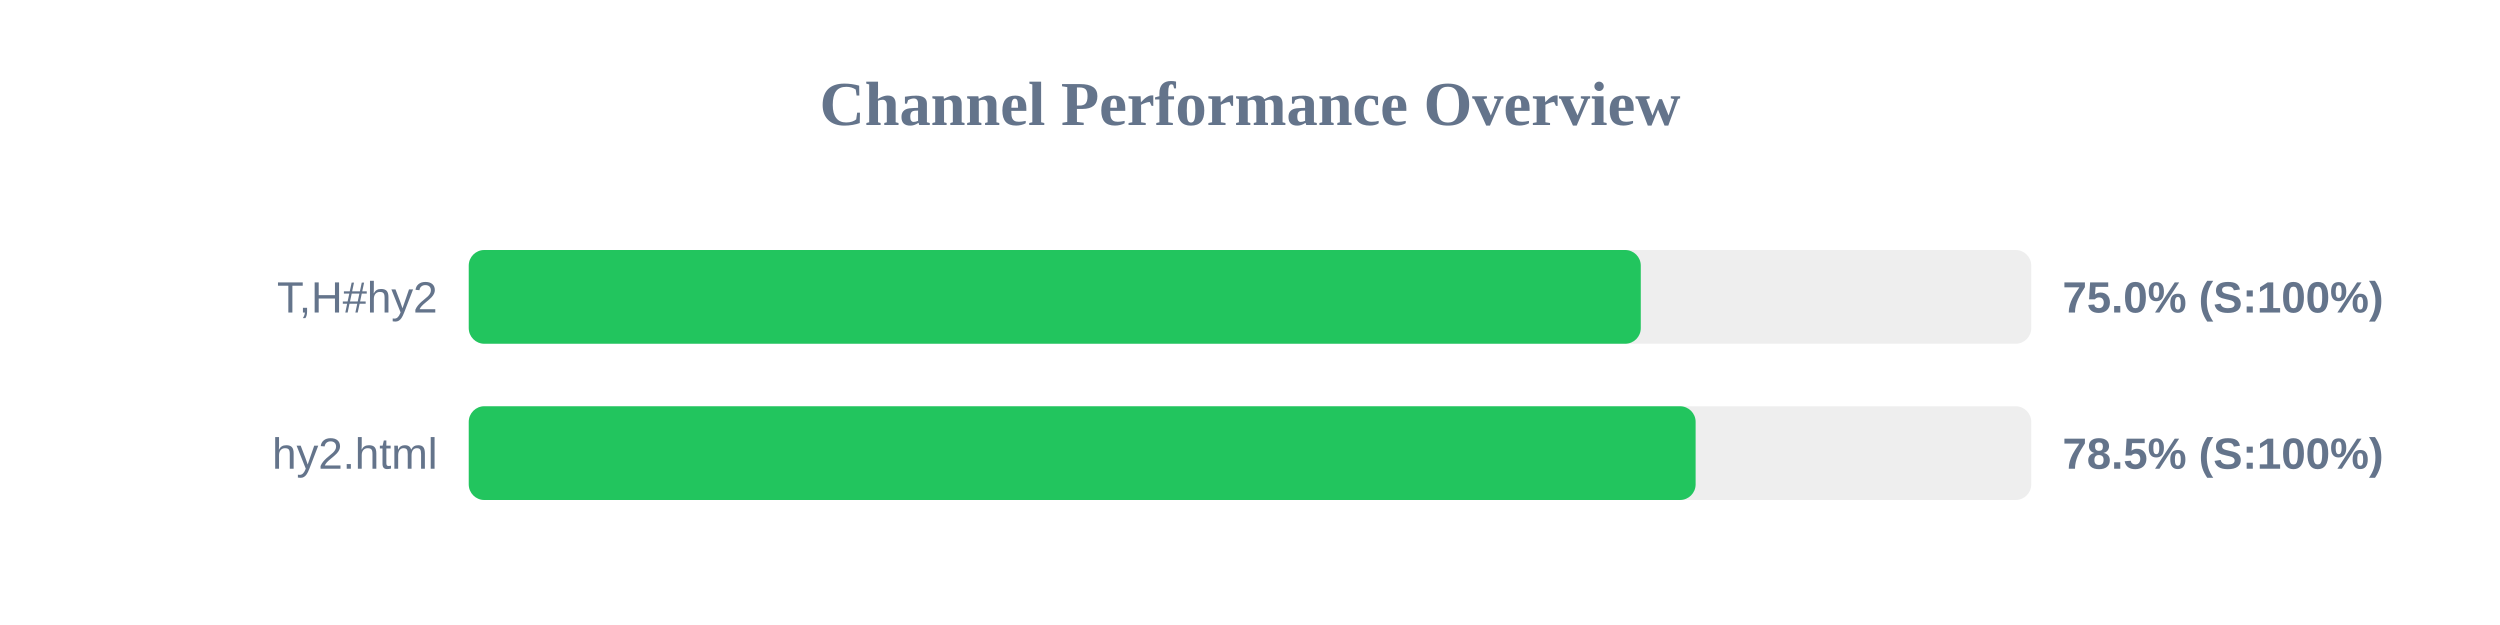
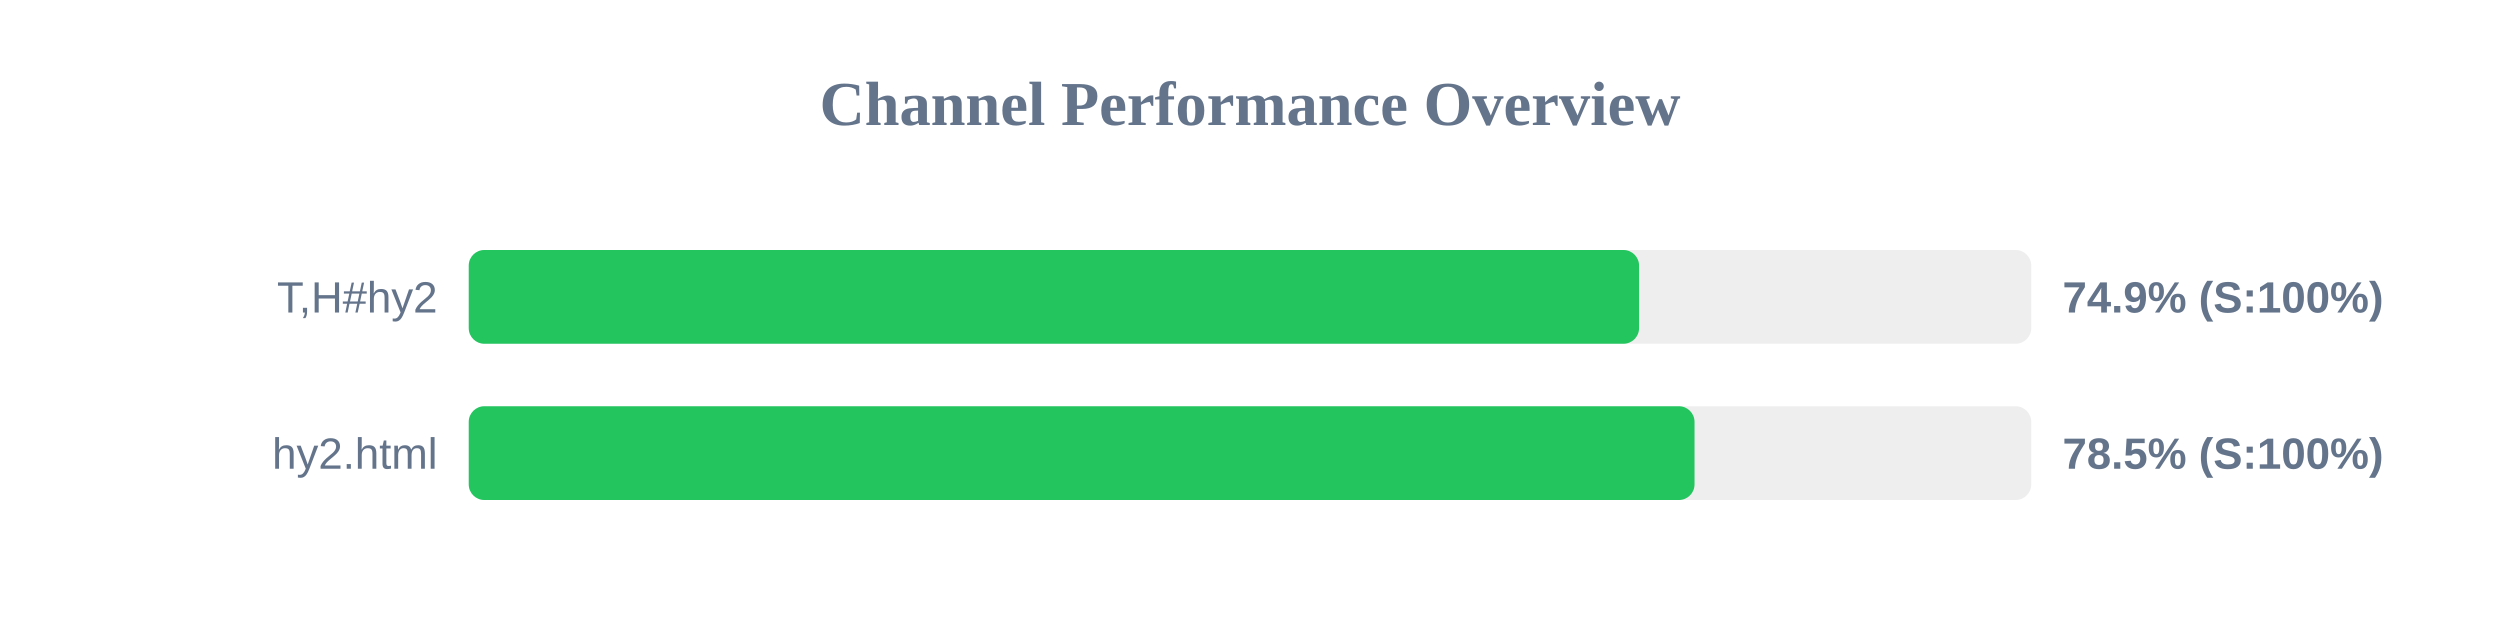
<svg xmlns="http://www.w3.org/2000/svg" width="800" height="200" version="1.1">
  <style>
        .row { font: 14px Arial; fill: #64748b; }
        .score { font: bold 14px Arial; fill: #64748b; }
    </style>
  <text x="400" y="40" text-anchor="middle" font-size="20px" font-weight="bold" fill="#64748b">Channel Performance Overview</text>
  <rect x="150" y="80" width="500" height="30" fill="#eee" rx="5" />
-   <rect x="150" y="80" width="375.05" height="30" fill="#22c55e" rx="5" />
+   <rect x="150" y="80" width="374.5" height="30" fill="#22c55e" rx="5" />
  <text x="140" y="100" text-anchor="end" class="row">T,H#hy2</text>
-   <text x="660" y="100" text-anchor="start" class="score">75.0% (S:100%)</text>
+   <text x="660" y="100" text-anchor="start" class="score">74.9% (S:100%)</text>
  <rect x="150" y="130" width="500" height="30" fill="#eee" rx="5" />
-   <rect x="150" y="130" width="392.6" height="30" fill="#22c55e" rx="5" />
+   <rect x="150" y="130" width="392.25" height="30" fill="#22c55e" rx="5" />
  <text x="140" y="150" text-anchor="end" class="row">hy2.html</text>
  <text x="660" y="150" text-anchor="start" class="score">78.5% (S:100%)</text>
</svg>
